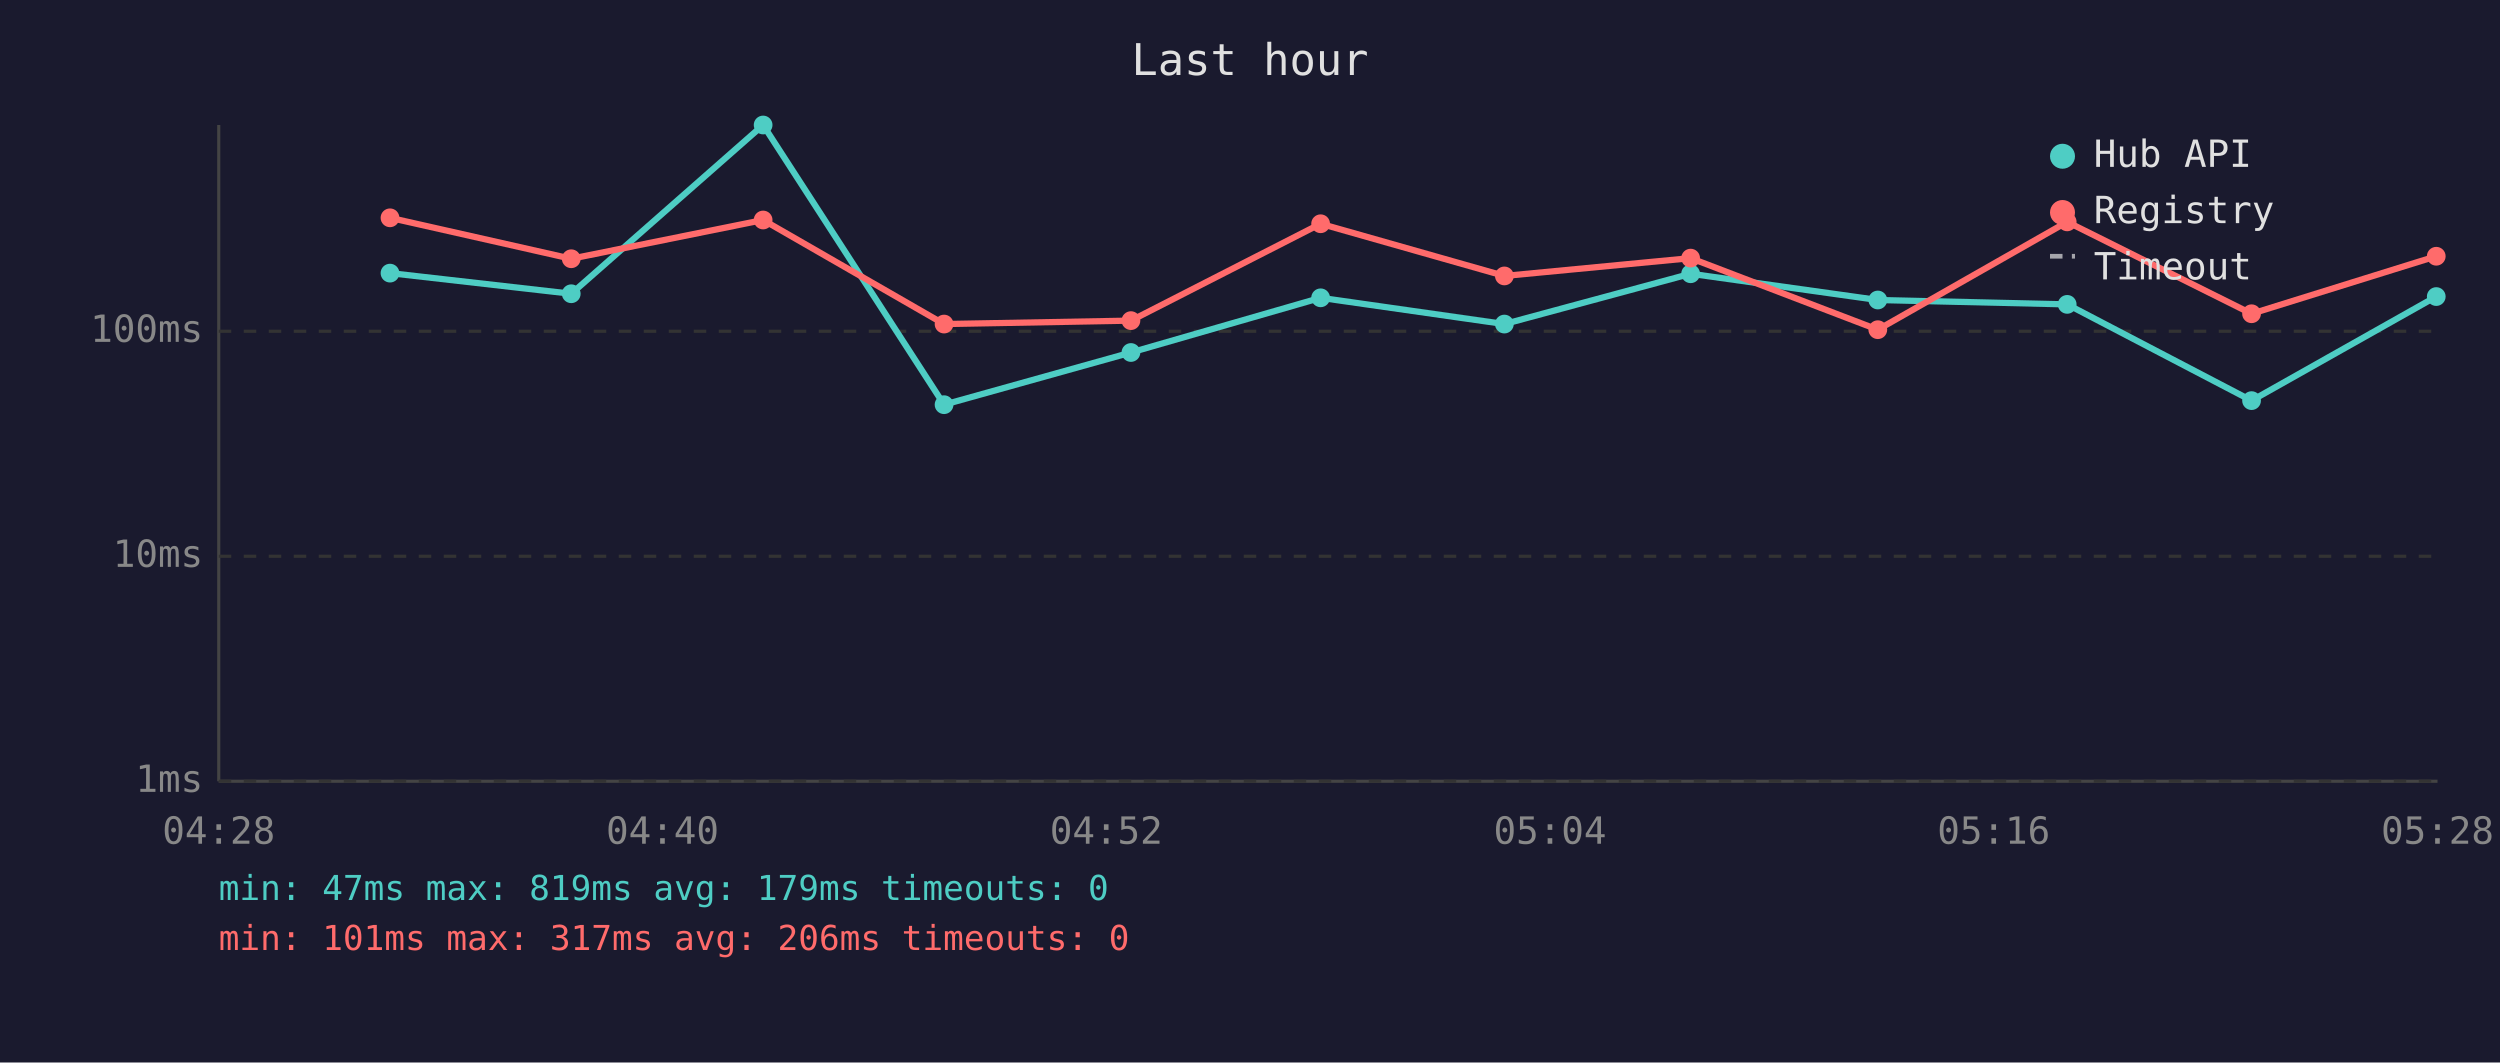
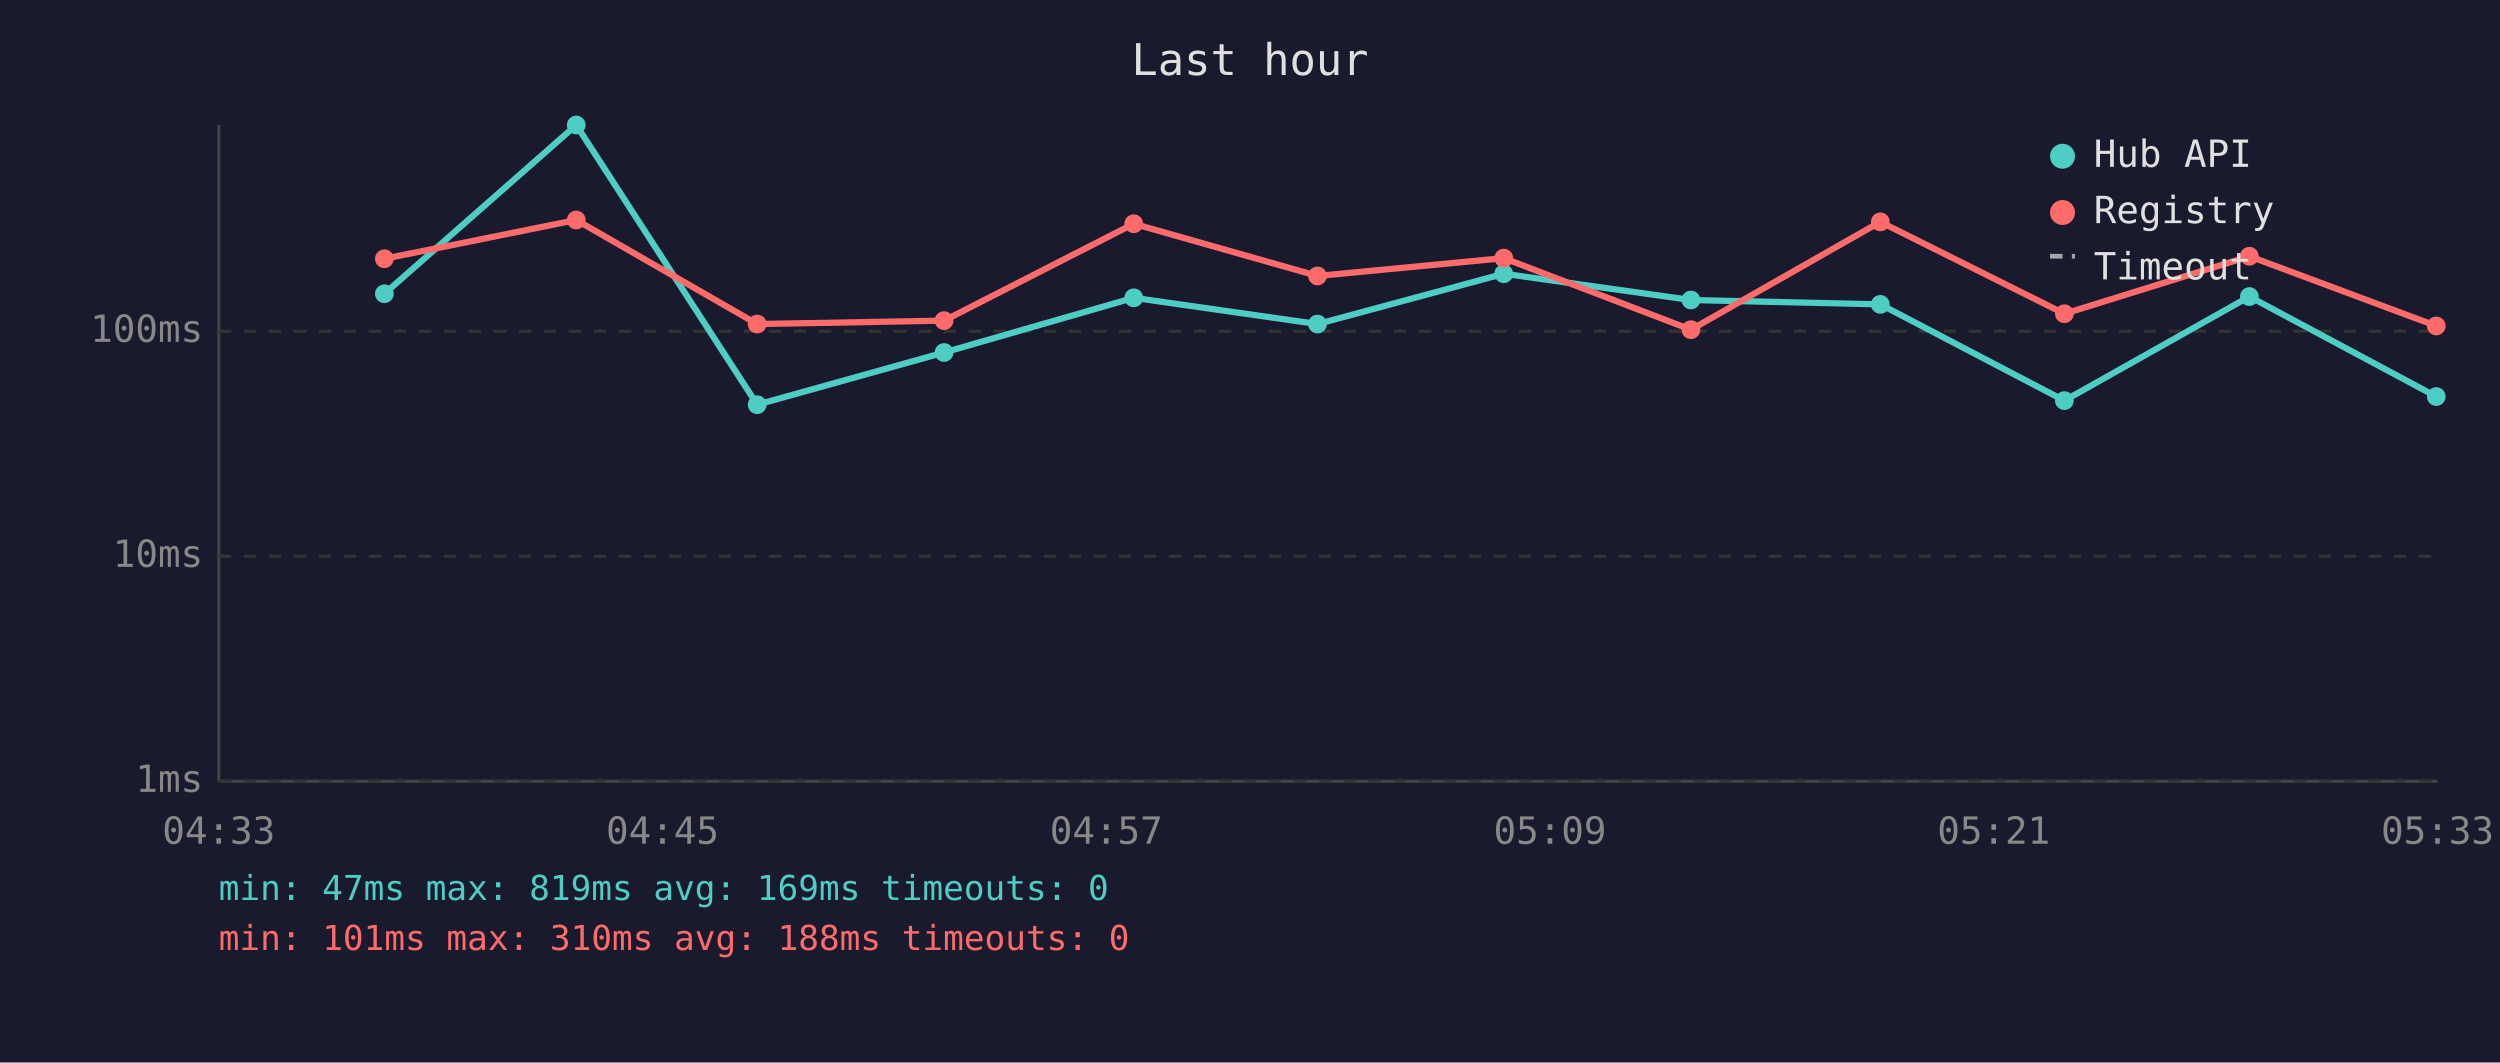
<svg xmlns="http://www.w3.org/2000/svg" viewBox="0 0 800 340" font-family="monospace" font-size="12">
  <rect width="800" height="340" fill="#1a1a2e" />
  <text x="400" y="24" fill="#e0e0e0" font-size="14" text-anchor="middle">Last hour</text>
  <line x1="70" y1="40" x2="70" y2="250" stroke="#444" stroke-width="1" />
  <line x1="70" y1="250" x2="780" y2="250" stroke="#444" stroke-width="1" />
  <line x1="70" y1="250" x2="780" y2="250" stroke="#333" stroke-width="1" stroke-dasharray="4" />
  <text x="65" y="250" fill="#888" text-anchor="end" dominant-baseline="middle">1ms</text>
  <line x1="70" y1="178" x2="780" y2="178" stroke="#333" stroke-width="1" stroke-dasharray="4" />
  <text x="65" y="178" fill="#888" text-anchor="end" dominant-baseline="middle">10ms</text>
  <line x1="70" y1="106" x2="780" y2="106" stroke="#333" stroke-width="1" stroke-dasharray="4" />
  <text x="65" y="106" fill="#888" text-anchor="end" dominant-baseline="middle">100ms</text>
-   <text x="70" y="270" fill="#888" text-anchor="middle">04:28</text>
-   <text x="212" y="270" fill="#888" text-anchor="middle">04:40</text>
-   <text x="354" y="270" fill="#888" text-anchor="middle">04:52</text>
-   <text x="496" y="270" fill="#888" text-anchor="middle">05:04</text>
-   <text x="638" y="270" fill="#888" text-anchor="middle">05:16</text>
-   <text x="780" y="270" fill="#888" text-anchor="middle">05:28</text>
-   <polyline points="124.8,87.4 182.8,94.0 244.2,40.0 302.1,129.5 361.9,112.8 422.6,95.3 481.4,103.7 541.0,87.6 600.9,96.0 661.5,97.4 720.5,128.2 779.6,94.9" fill="none" stroke="#4ecdc4" stroke-width="2" opacity="1" />
-   <circle cx="124.8" cy="87.4" r="3" fill="#4ecdc4" />
-   <circle cx="182.8" cy="94.0" r="3" fill="#4ecdc4" />
-   <circle cx="244.2" cy="40.0" r="3" fill="#4ecdc4" />
-   <circle cx="302.1" cy="129.5" r="3" fill="#4ecdc4" />
-   <circle cx="361.9" cy="112.8" r="3" fill="#4ecdc4" />
-   <circle cx="422.6" cy="95.3" r="3" fill="#4ecdc4" />
-   <circle cx="481.4" cy="103.7" r="3" fill="#4ecdc4" />
-   <circle cx="541.0" cy="87.6" r="3" fill="#4ecdc4" />
-   <circle cx="600.9" cy="96.0" r="3" fill="#4ecdc4" />
-   <circle cx="661.5" cy="97.4" r="3" fill="#4ecdc4" />
-   <circle cx="720.5" cy="128.2" r="3" fill="#4ecdc4" />
-   <circle cx="779.6" cy="94.9" r="3" fill="#4ecdc4" />
-   <polyline points="124.8,69.7 182.8,82.8 244.2,70.4 302.1,103.7 361.9,102.6 422.6,71.6 481.4,88.3 541.0,82.6 600.9,105.5 661.5,71.0 720.5,100.4 779.6,82.0" fill="none" stroke="#ff6b6b" stroke-width="2" opacity="1" />
-   <circle cx="124.8" cy="69.7" r="3" fill="#ff6b6b" />
-   <circle cx="182.8" cy="82.8" r="3" fill="#ff6b6b" />
-   <circle cx="244.2" cy="70.4" r="3" fill="#ff6b6b" />
-   <circle cx="302.1" cy="103.7" r="3" fill="#ff6b6b" />
-   <circle cx="361.9" cy="102.6" r="3" fill="#ff6b6b" />
-   <circle cx="422.6" cy="71.6" r="3" fill="#ff6b6b" />
-   <circle cx="481.4" cy="88.3" r="3" fill="#ff6b6b" />
-   <circle cx="541.0" cy="82.6" r="3" fill="#ff6b6b" />
-   <circle cx="600.9" cy="105.5" r="3" fill="#ff6b6b" />
-   <circle cx="661.5" cy="71.0" r="3" fill="#ff6b6b" />
-   <circle cx="720.5" cy="100.4" r="3" fill="#ff6b6b" />
-   <circle cx="779.6" cy="82.0" r="3" fill="#ff6b6b" />
+   <text x="70" y="270" fill="#888" text-anchor="middle">04:33</text>
+   <text x="212" y="270" fill="#888" text-anchor="middle">04:45</text>
+   <text x="354" y="270" fill="#888" text-anchor="middle">04:57</text>
+   <text x="496" y="270" fill="#888" text-anchor="middle">05:09</text>
+   <text x="638" y="270" fill="#888" text-anchor="middle">05:21</text>
+   <text x="780" y="270" fill="#888" text-anchor="middle">05:33</text>
+   <polyline points="123.0,94.0 184.4,40.0 242.3,129.5 302.1,112.8 362.8,95.3 421.6,103.7 481.2,87.6 541.1,96.0 601.7,97.4 660.6,128.2 719.8,94.9 779.6,126.9" fill="none" stroke="#4ecdc4" stroke-width="2" opacity="1" />
+   <circle cx="123.0" cy="94.0" r="3" fill="#4ecdc4" />
+   <circle cx="184.4" cy="40.0" r="3" fill="#4ecdc4" />
+   <circle cx="242.3" cy="129.5" r="3" fill="#4ecdc4" />
+   <circle cx="302.1" cy="112.8" r="3" fill="#4ecdc4" />
+   <circle cx="362.8" cy="95.3" r="3" fill="#4ecdc4" />
+   <circle cx="421.6" cy="103.7" r="3" fill="#4ecdc4" />
+   <circle cx="481.2" cy="87.6" r="3" fill="#4ecdc4" />
+   <circle cx="541.1" cy="96.0" r="3" fill="#4ecdc4" />
+   <circle cx="601.7" cy="97.4" r="3" fill="#4ecdc4" />
+   <circle cx="660.6" cy="128.2" r="3" fill="#4ecdc4" />
+   <circle cx="719.8" cy="94.9" r="3" fill="#4ecdc4" />
+   <circle cx="779.6" cy="126.9" r="3" fill="#4ecdc4" />
+   <polyline points="123.0,82.8 184.4,70.4 242.3,103.7 302.1,102.6 362.8,71.6 421.6,88.3 481.2,82.6 541.1,105.5 601.7,71.0 660.6,100.4 719.8,82.0 779.6,104.3" fill="none" stroke="#ff6b6b" stroke-width="2" opacity="1" />
+   <circle cx="123.0" cy="82.8" r="3" fill="#ff6b6b" />
+   <circle cx="184.4" cy="70.4" r="3" fill="#ff6b6b" />
+   <circle cx="242.3" cy="103.7" r="3" fill="#ff6b6b" />
+   <circle cx="302.1" cy="102.6" r="3" fill="#ff6b6b" />
+   <circle cx="362.8" cy="71.6" r="3" fill="#ff6b6b" />
+   <circle cx="421.6" cy="88.3" r="3" fill="#ff6b6b" />
+   <circle cx="481.2" cy="82.6" r="3" fill="#ff6b6b" />
+   <circle cx="541.1" cy="105.5" r="3" fill="#ff6b6b" />
+   <circle cx="601.7" cy="71.0" r="3" fill="#ff6b6b" />
+   <circle cx="660.6" cy="100.4" r="3" fill="#ff6b6b" />
+   <circle cx="719.8" cy="82.0" r="3" fill="#ff6b6b" />
+   <circle cx="779.6" cy="104.3" r="3" fill="#ff6b6b" />
  <circle cx="660" cy="50" r="4" fill="#4ecdc4" />
  <text x="670" y="50" fill="#e0e0e0" dominant-baseline="middle">Hub API</text>
  <circle cx="660" cy="68" r="4" fill="#ff6b6b" />
  <text x="670" y="68" fill="#e0e0e0" dominant-baseline="middle">Registry</text>
  <line x1="656" y1="82" x2="664" y2="82" stroke="#e0e0e0" stroke-width="1.5" stroke-dasharray="4,3" opacity="0.7" />
  <text x="670" y="86" fill="#e0e0e0" dominant-baseline="middle">Timeout</text>
-   <text x="70" y="288" fill="#4ecdc4" font-size="11">min: 47ms  max: 819ms  avg: 179ms  timeouts: 0</text>
-   <text x="70" y="304" fill="#ff6b6b" font-size="11">min: 101ms  max: 317ms  avg: 206ms  timeouts: 0</text>
+   <text x="70" y="288" fill="#4ecdc4" font-size="11">min: 47ms  max: 819ms  avg: 169ms  timeouts: 0</text>
+   <text x="70" y="304" fill="#ff6b6b" font-size="11">min: 101ms  max: 310ms  avg: 188ms  timeouts: 0</text>
</svg>
